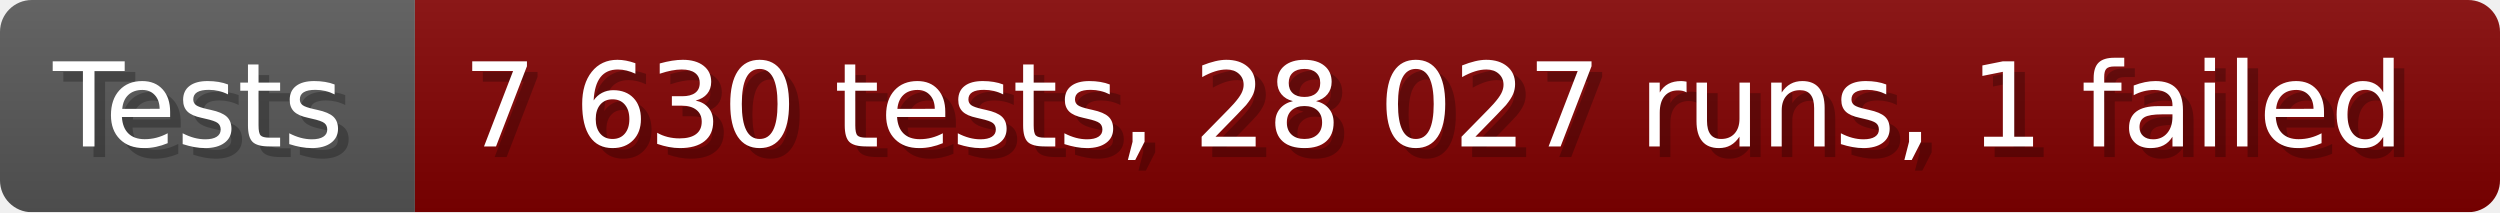
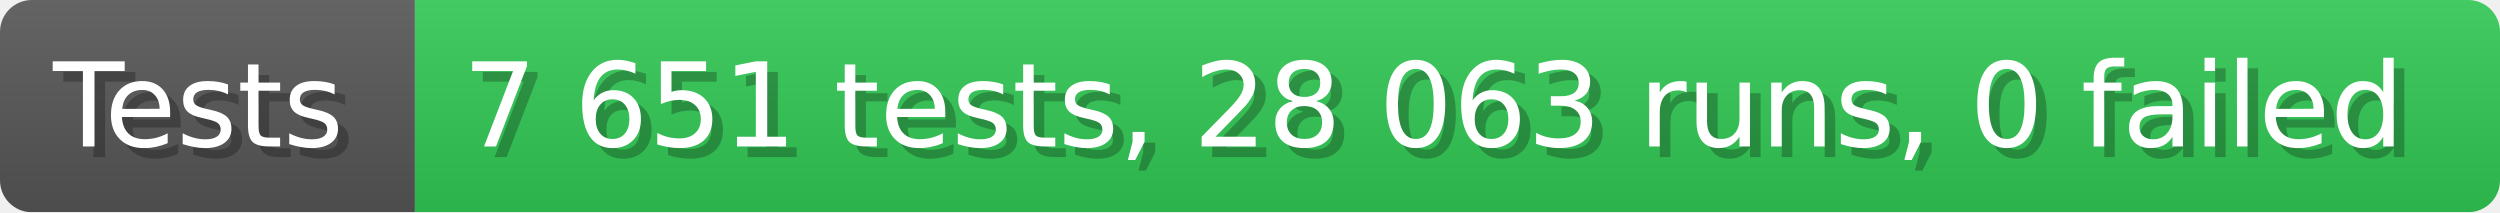
- <svg xmlns="http://www.w3.org/2000/svg" width="235.6" height="20" viewBox="0 0 2356 200" role="img" aria-label="Tests: 7 630 tests, 28 027 runs, 1 failed">
+ <svg xmlns="http://www.w3.org/2000/svg" width="235.6" height="20" viewBox="0 0 2356 200" role="img" aria-label="Tests: 7 651 tests, 28 063 runs, 0 failed">
  <linearGradient id="a" x2="0" y2="100%">
    <stop offset="0" stop-opacity=".1" stop-color="#EEE" />
    <stop offset="1" stop-opacity=".1" />
  </linearGradient>
  <mask id="m">
    <rect width="2356" height="200" rx="30" fill="#FFF" />
  </mask>
  <g mask="url(#m)">
    <rect width="391" height="200" fill="#555" />
-     <rect width="1965" height="200" fill="#800000" x="391" />
+     <rect width="1965" height="200" fill="#31c653" x="391" />
    <rect width="2356" height="200" fill="url(#a)" />
  </g>
  <g aria-hidden="true" fill="#fff" text-anchor="start" font-family="Verdana,DejaVu Sans,sans-serif" font-size="110">
    <text x="60" y="148" textLength="291" fill="#000" opacity="0.25">Tests</text>
    <text x="50" y="138" textLength="291">Tests</text>
-     <text x="446" y="148" textLength="1865" fill="#000" opacity="0.25">7 630 tests, 28 027 runs, 1 failed</text>
-     <text x="436" y="138" textLength="1865">7 630 tests, 28 027 runs, 1 failed</text>
+     <text x="446" y="148" textLength="1865" fill="#000" opacity="0.25">7 651 tests, 28 063 runs, 0 failed</text>
+     <text x="436" y="138" textLength="1865">7 651 tests, 28 063 runs, 0 failed</text>
  </g>
</svg>
